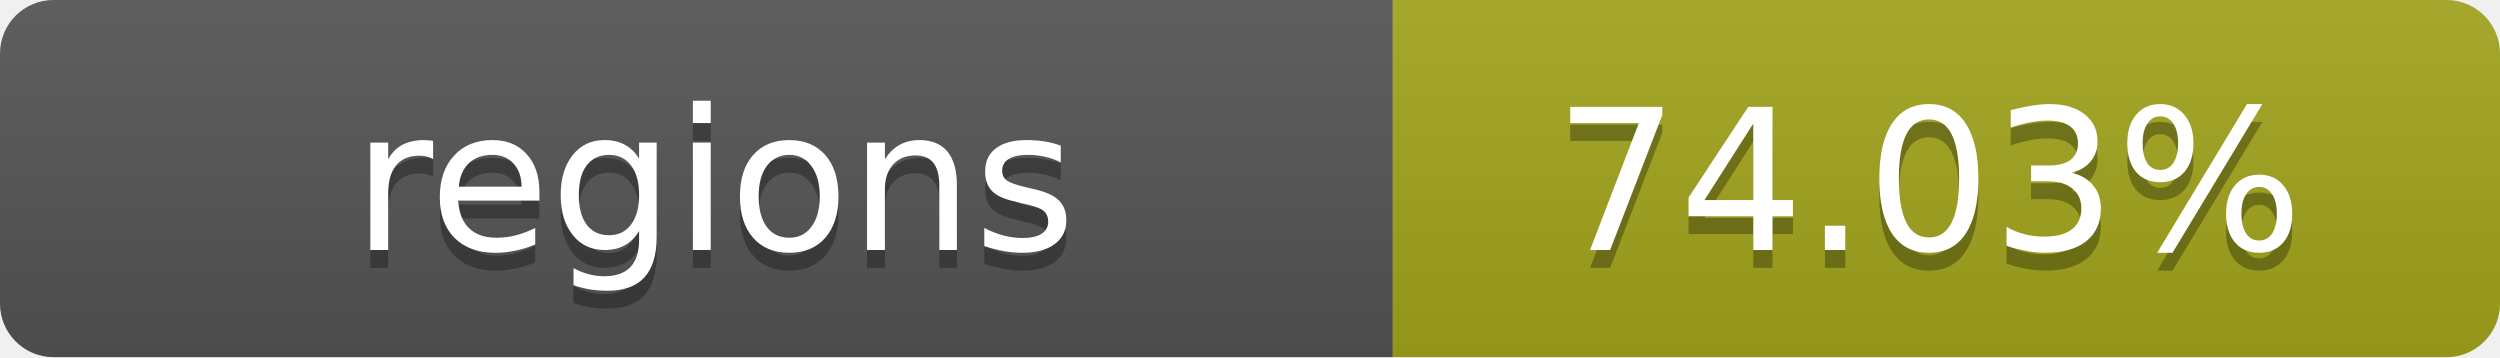
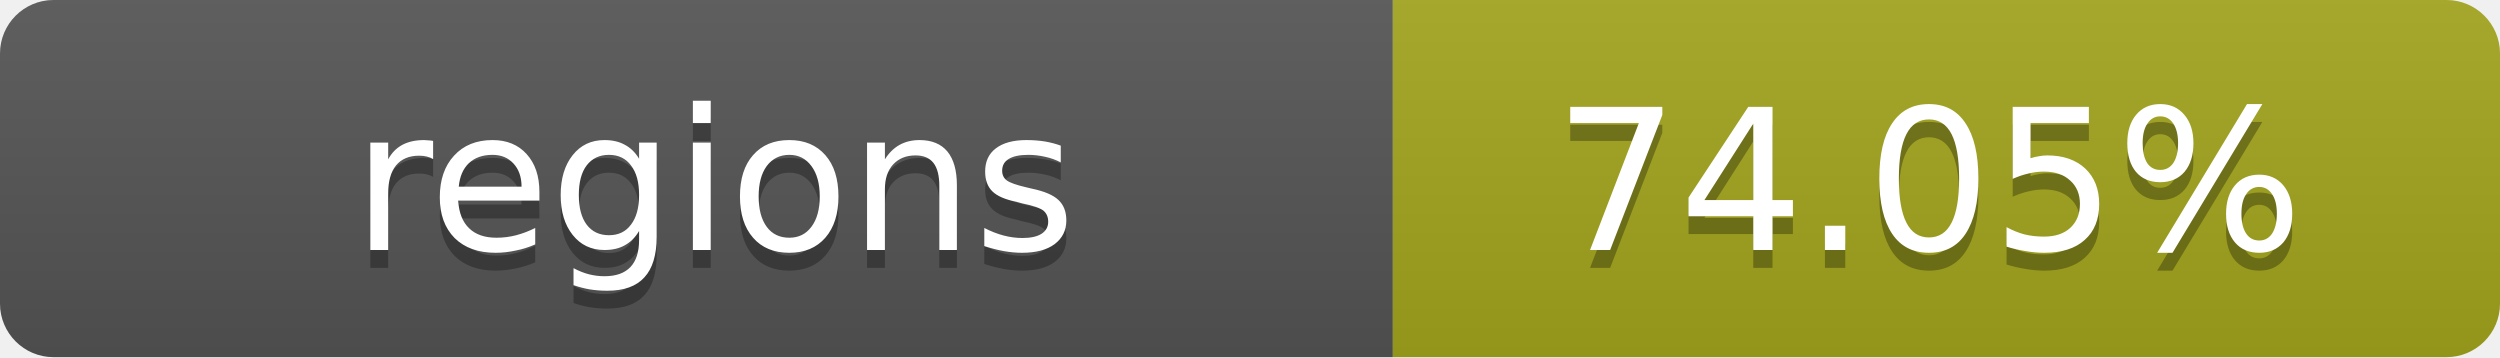
- <svg xmlns="http://www.w3.org/2000/svg" width="140" height="20" role="img" aria-label="regions: 74.03%">
+ <svg xmlns="http://www.w3.org/2000/svg" width="140" height="20" role="img" aria-label="regions: 74.05%">
  <linearGradient id="s" x2="0" y2="100%">
    <stop offset="0" stop-color="#bbb" stop-opacity=".1" />
    <stop offset="1" stop-opacity=".1" />
  </linearGradient>
  <clipPath id="r">
    <rect width="140" height="20" rx="3" fill="#fff" />
  </clipPath>
  <g clip-path="url(#r)">
    <rect width="78" height="20" fill="#555" />
    <rect x="78" width="62" height="20" fill="#a4a61d" />
    <rect width="140" height="20" fill="url(#s)" />
  </g>
  <g fill="#fff" text-anchor="middle" font-family="Verdana,Geneva,DejaVu Sans,sans-serif" text-rendering="geometricPrecision" font-size="11">
    <text x="40" y="15" fill="#010101" fill-opacity=".3">regions</text>
    <text x="40" y="14">regions</text>
-     <text x="108" y="15" fill="#010101" fill-opacity=".3">74.03%</text>
-     <text x="108" y="14">74.03%</text>
+     <text x="108" y="15" fill="#010101" fill-opacity=".3">74.05%</text>
+     <text x="108" y="14">74.05%</text>
  </g>
</svg>
